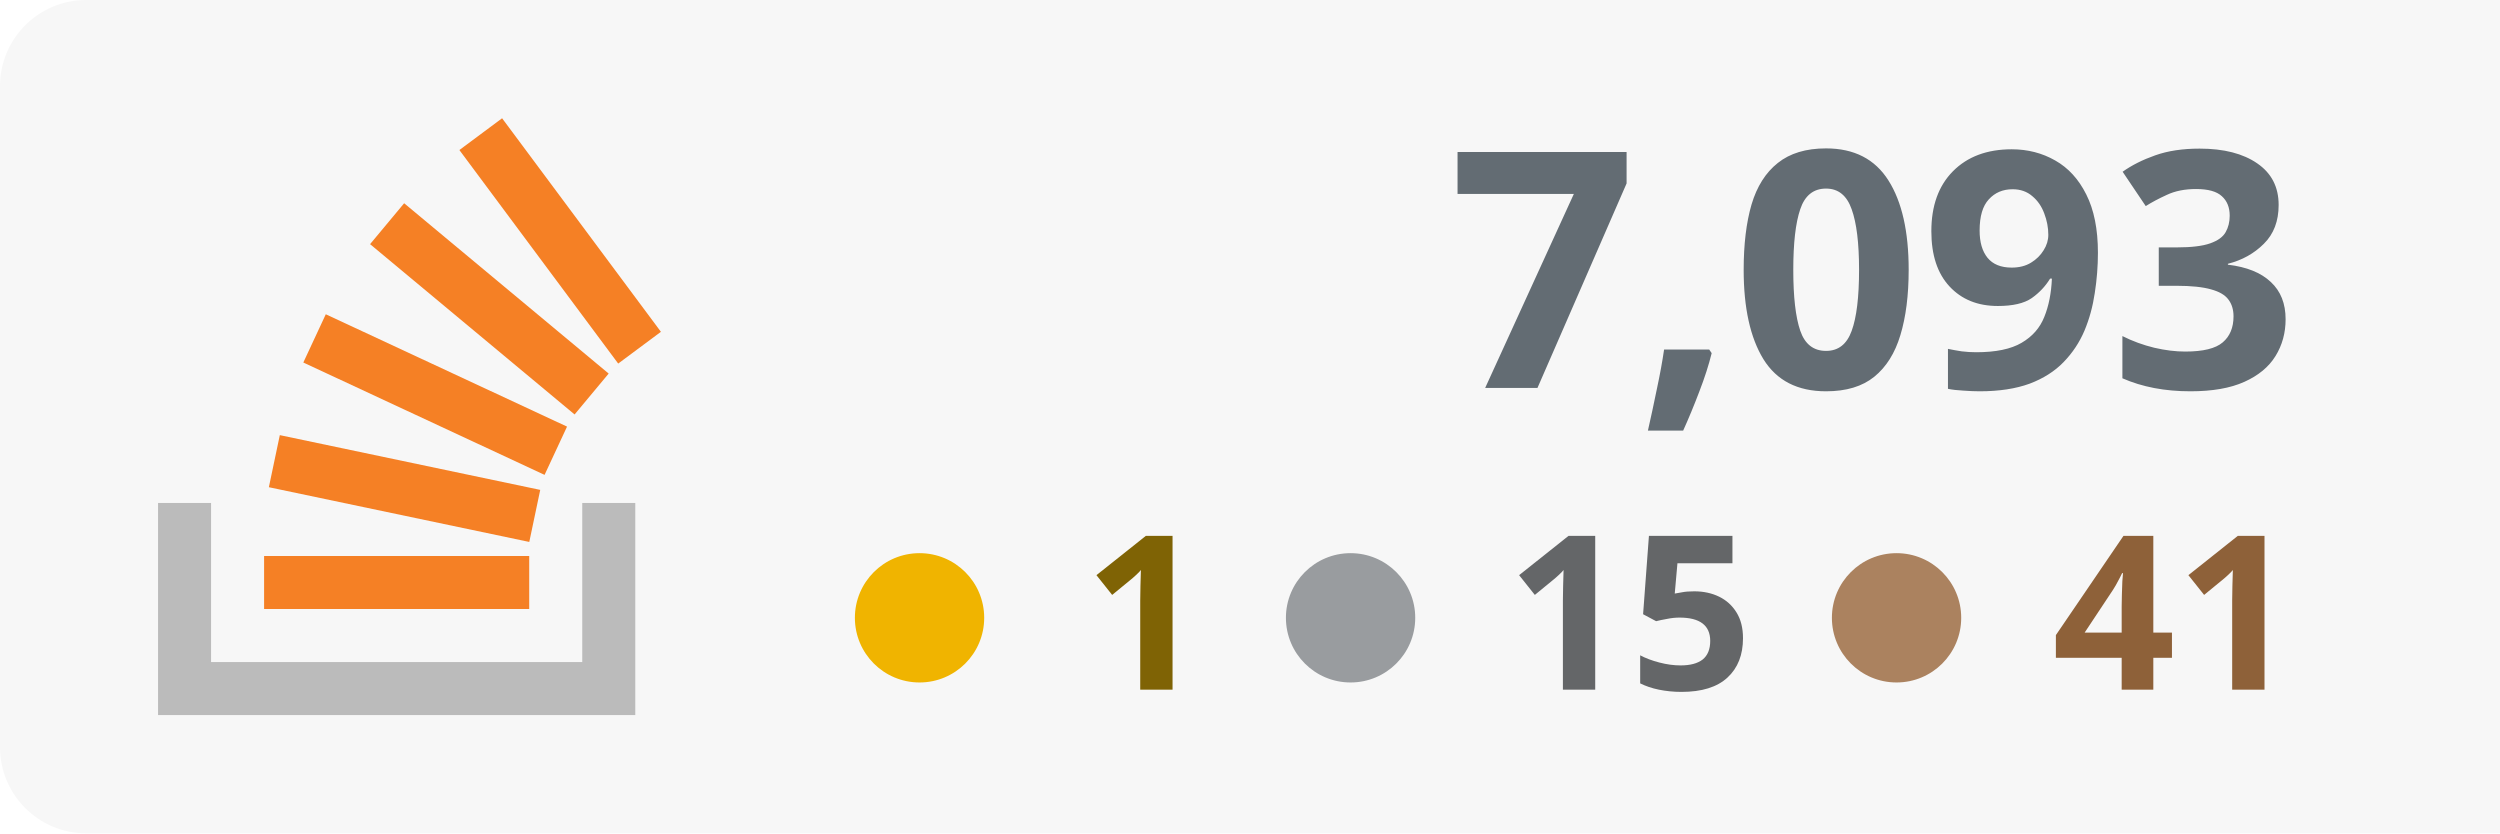
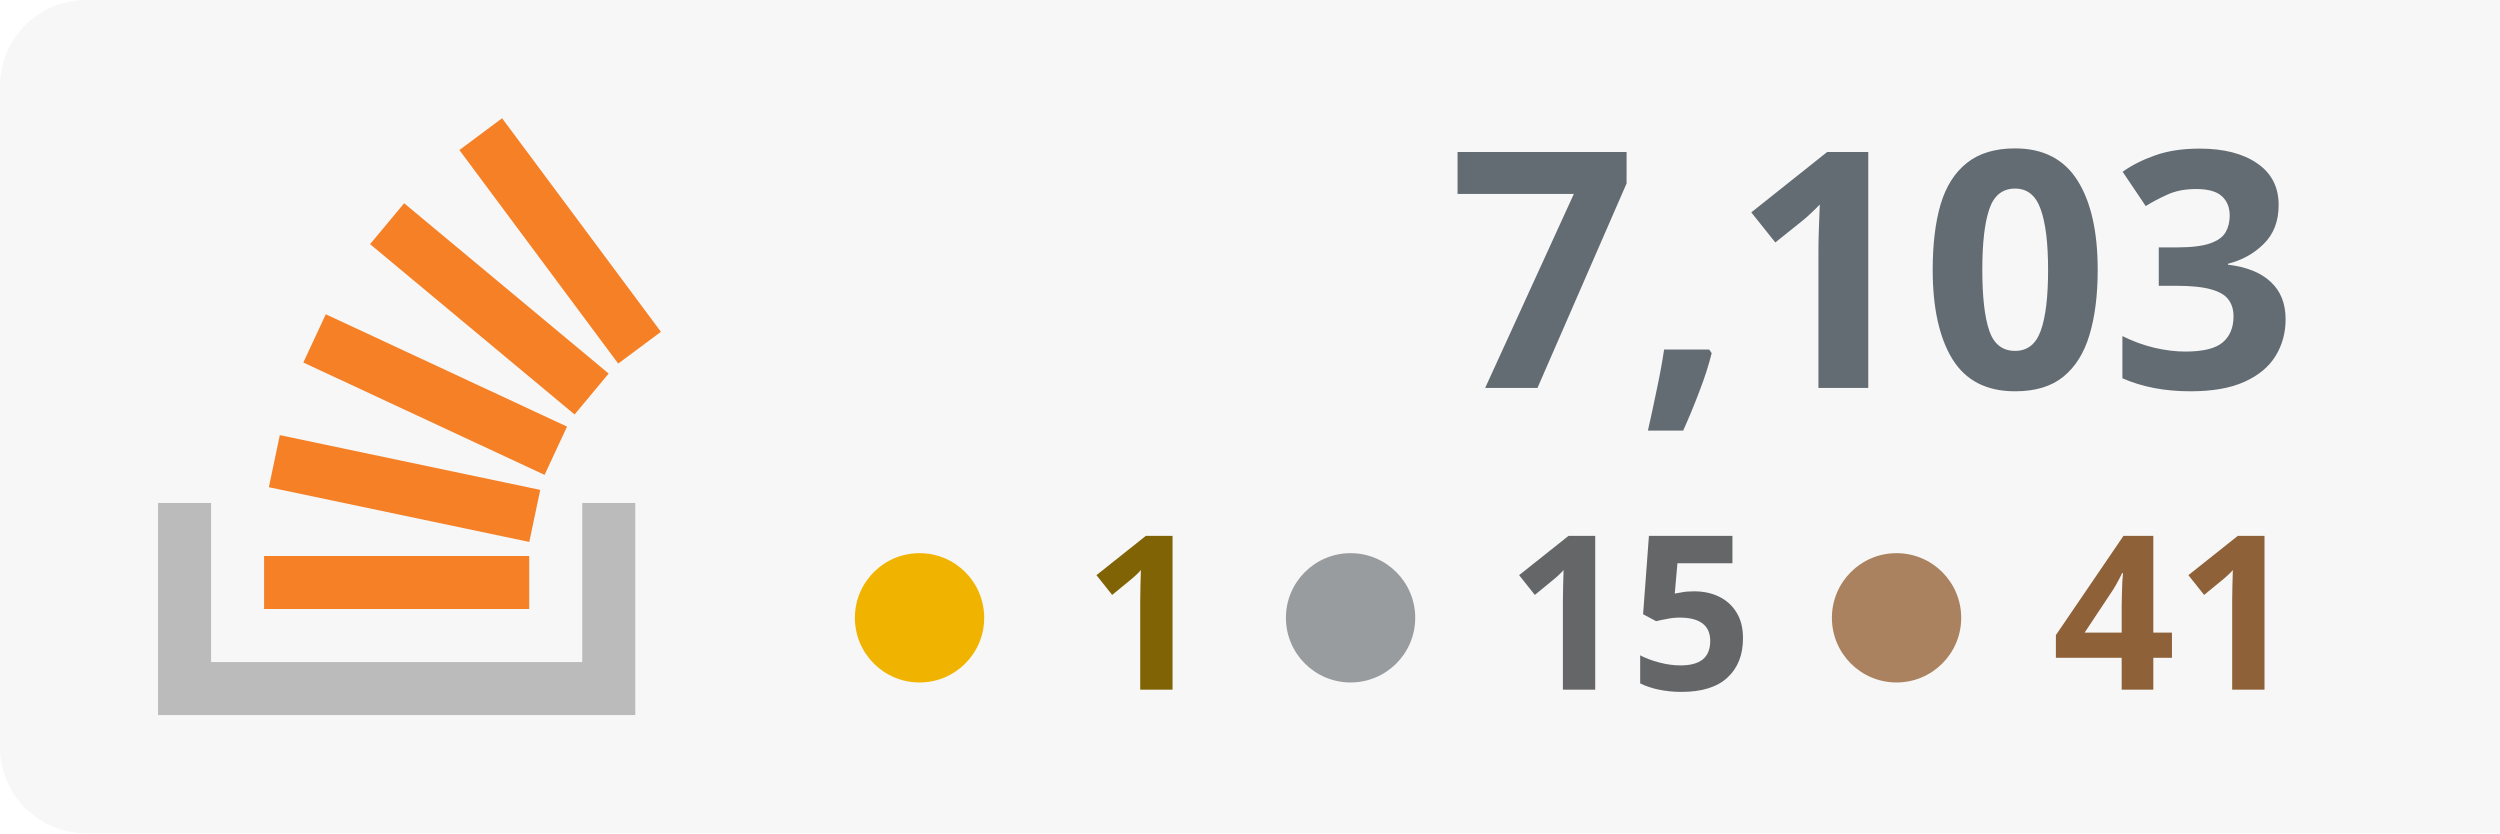
<svg xmlns="http://www.w3.org/2000/svg" width="100%" height="100%" viewBox="0 0 174 58" version="1.1" xml:space="preserve" style="fill-rule:evenodd;clip-rule:evenodd;stroke-linejoin:round;stroke-miterlimit:2;">
  <rect x="0" y="0" width="180" height="58" style="fill:#f7f7f7;" rx="6" />
  <g transform="translate(-53 0)">
    <path d="M93.525,35.007l3.69,-0l0,14.762l-33.215,0l0,-14.762l3.691,-0l-0,11.072l25.834,-0l-0,-11.072Z" style="fill:#bbb;" />
    <path d="M71.713,33.91l18.125,3.809l0.762,-3.623l-18.125,-3.811l-0.762,3.625Zm2.398,-8.679l16.791,7.82l1.564,-3.359l-16.791,-7.819l-1.564,3.358Zm4.646,-8.238l14.235,11.854l2.371,-2.847l-14.235,-11.854l-2.371,2.847Zm9.189,-8.762l-2.973,2.211l11.054,14.863l2.973,-2.211l-11.054,-14.863Zm-16.565,34.157l18.453,0l-0,-3.691l-18.453,0l0,3.691Z" style="fill:#f58025;fill-rule:nonzero;" />
  </g>
-   <text x="160px" y="27px" text-anchor="end" style="font-family:'Verdana-Bold', 'Verdana', sans-serif;font-weight:700;font-size:23px;fill:#636c73;">7,093</text>
+   <text x="160px" y="27px" text-anchor="end" style="font-family:'Verdana-Bold', 'Verdana', sans-serif;font-weight:700;font-size:23px;fill:#636c73;">7,103</text>
  <text x="160px" y="48px" text-anchor="end" style="font-family:'Verdana-Bold', 'Verdana', sans-serif;font-weight:700;font-size:15px;fill:#8e6139; text-align: right;">41</text>
  <text x="122px" y="48px" text-anchor="end" style="font-family:'Verdana-Bold', 'Verdana', sans-serif;font-weight:700;font-size:15px;fill:#646668;">15</text>
  <text x="84px" y="48px" text-anchor="end" style="font-family:'Verdana-Bold', 'Verdana', sans-serif;font-weight:700;font-size:15px;fill:#7f6305;">1</text>
  <circle cx="64" cy="43" r="4.5" style="fill:#f0b400;" />
  <circle cx="94" cy="43" r="4.5" style="fill:#999c9f;" />
  <circle cx="132" cy="43" r="4.5" style="fill:#ab825f;" />
</svg>
